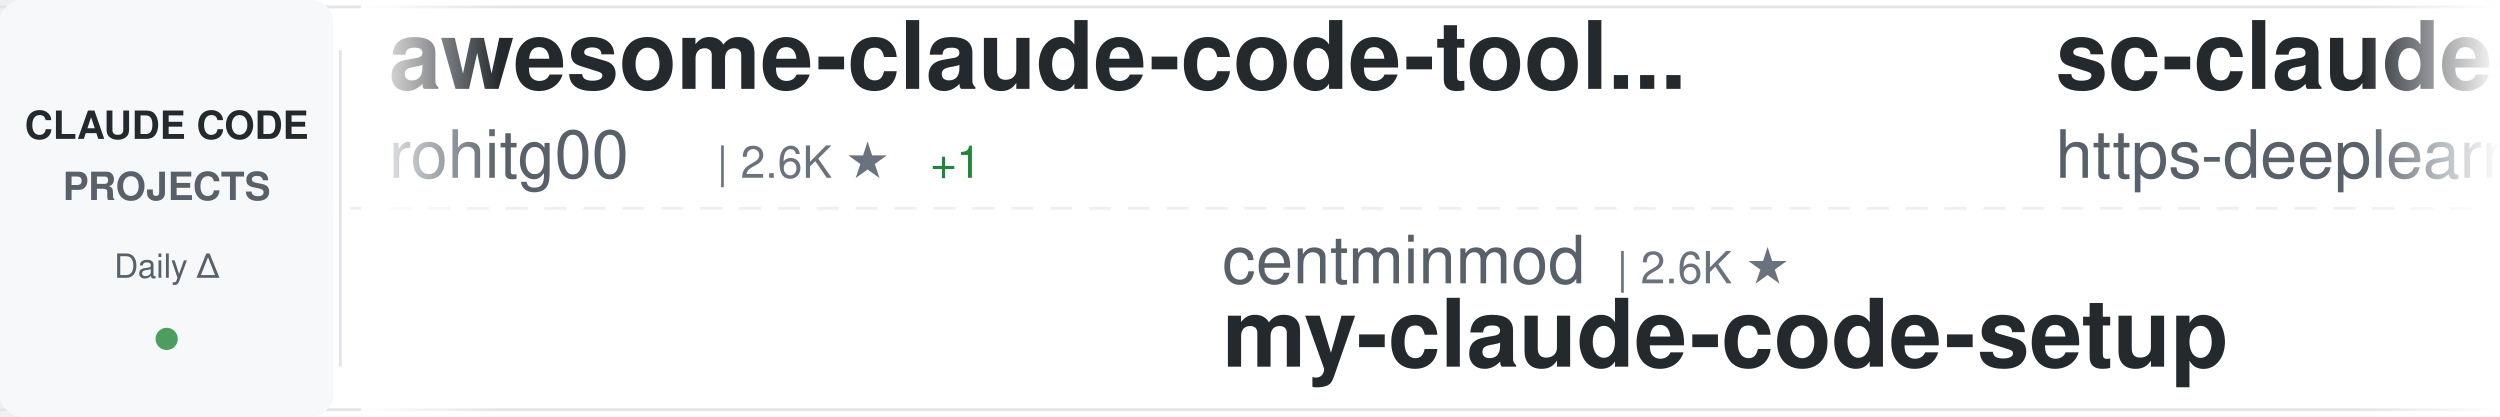
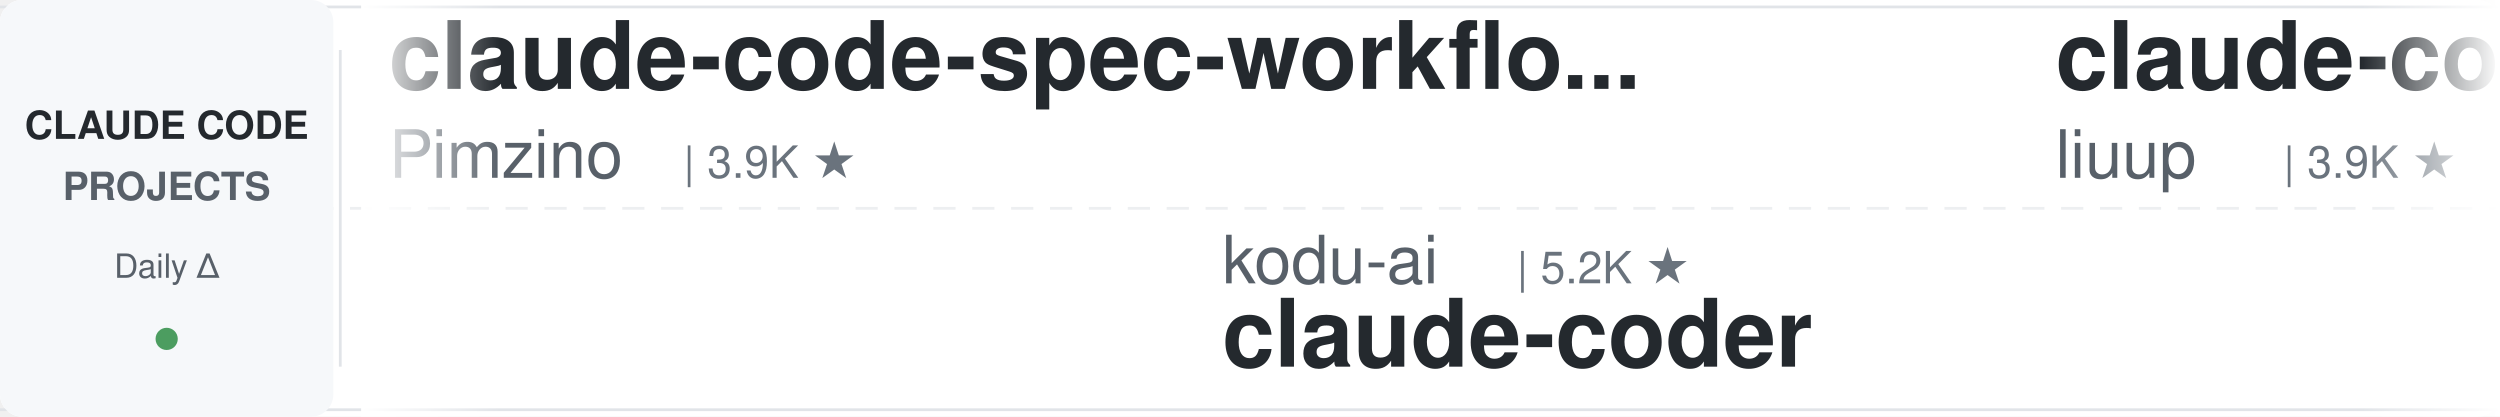
<svg xmlns="http://www.w3.org/2000/svg" width="900" height="150">
  <defs>
    <linearGradient id="awesomeLeftFade" x1="0%" y1="0%" x2="100%" y2="0%">
      <stop offset="0%" style="stop-color:#ffffff;stop-opacity:1" />
      <stop offset="100%" style="stop-color:#ffffff;stop-opacity:0" />
    </linearGradient>
    <linearGradient id="awesomeRightFade" x1="0%" y1="0%" x2="100%" y2="0%">
      <stop offset="0%" style="stop-color:#ffffff;stop-opacity:0" />
      <stop offset="100%" style="stop-color:#ffffff;stop-opacity:1" />
    </linearGradient>
  </defs>
  <rect width="900" height="150" fill="#ffffff" rx="8" />
  <rect x="0" y="2" width="900" height="1" fill="#e1e4e8" />
  <rect x="0" y="147" width="900" height="1" fill="#e1e4e8" />
  <line x1="0" y1="75" x2="900" y2="75" stroke="#e1e4e8" stroke-width="1" stroke-dasharray="8 6" opacity="0.6" />
  <rect x="0" y="0" width="120" height="150" fill="#f6f8fa" rx="8" />
  <text x="60" y="50" font-family="-apple-system, BlinkMacSystemFont, 'Segoe UI', Helvetica, Arial, sans-serif" font-size="14" font-weight="600" fill="#24292e" text-anchor="middle">CLAUDE CODE</text>
  <text x="60" y="72" font-family="-apple-system, BlinkMacSystemFont, 'Segoe UI', Helvetica, Arial, sans-serif" font-size="14" font-weight="600" fill="#586069" text-anchor="middle">PROJECTS</text>
  <text x="60" y="100" font-family="-apple-system, BlinkMacSystemFont, 'Segoe UI', Helvetica, Arial, sans-serif" font-size="12" font-weight="500" fill="#586069" text-anchor="middle">Daily Δ</text>
  <circle cx="60" cy="122" r="4" fill="#22863a" opacity="0.8" />
  <rect x="122" y="18" width="1" height="114" fill="#e1e4e8" />
  <clipPath id="awesomeTickerClip">
    <rect x="130" y="0" width="770" height="150" />
  </clipPath>
  <g clip-path="url(#awesomeTickerClip)">
    <g id="awesomeTickerItems">
      <animateTransform attributeName="transform" attributeType="XML" type="translate" from="0 0" to="-3000 0" dur="54s" repeatCount="indefinite" />
      <g transform="translate(0, 0)">
-         <text x="140" y="32" font-family="-apple-system, BlinkMacSystemFont, 'Segoe UI', Helvetica, Arial, sans-serif" font-size="34" font-weight="600" fill="#24292e">awesome-claude-code-tool...</text>
-         <text x="140" y="64" font-family="-apple-system, BlinkMacSystemFont, 'Segoe UI', Helvetica, Arial, sans-serif" font-size="24" font-weight="400" fill="#586069">rohitg00</text>
-         <text x="258" y="64" font-family="-apple-system, BlinkMacSystemFont, 'Segoe UI', Helvetica, Arial, sans-serif" font-size="16" font-weight="500" fill="#6a737d">| 2.6K ★</text>
-         <text x="335" y="64" font-family="-apple-system, BlinkMacSystemFont, 'Segoe UI', Helvetica, Arial, sans-serif" font-size="16" font-weight="500" fill="#22863a"> +1</text>
+         <text x="140" y="32" font-family="-apple-system, BlinkMacSystemFont, 'Segoe UI', Helvetica, Arial, sans-serif" font-size="34" font-weight="600" fill="#24292e">claude-code-spec-workflo...</text>
+         <text x="140" y="64" font-family="-apple-system, BlinkMacSystemFont, 'Segoe UI', Helvetica, Arial, sans-serif" font-size="24" font-weight="400" fill="#586069">Pimzino</text>
+         <text x="246" y="64" font-family="-apple-system, BlinkMacSystemFont, 'Segoe UI', Helvetica, Arial, sans-serif" font-size="16" font-weight="500" fill="#6a737d">| 3.9K ★</text>
      </g>
      <g transform="translate(300, 0)">
-         <text x="140" y="102" font-family="-apple-system, BlinkMacSystemFont, 'Segoe UI', Helvetica, Arial, sans-serif" font-size="24" font-weight="400" fill="#586069">centminmod</text>
-         <text x="282" y="102" font-family="-apple-system, BlinkMacSystemFont, 'Segoe UI', Helvetica, Arial, sans-serif" font-size="16" font-weight="500" fill="#6a737d">| 2.6K ★</text>
-         <text x="140" y="132" font-family="-apple-system, BlinkMacSystemFont, 'Segoe UI', Helvetica, Arial, sans-serif" font-size="34" font-weight="600" fill="#24292e">my-claude-code-setup</text>
+         <text x="140" y="102" font-family="-apple-system, BlinkMacSystemFont, 'Segoe UI', Helvetica, Arial, sans-serif" font-size="24" font-weight="400" fill="#586069">kodu-ai</text>
+         <text x="246" y="102" font-family="-apple-system, BlinkMacSystemFont, 'Segoe UI', Helvetica, Arial, sans-serif" font-size="16" font-weight="500" fill="#6a737d">| 5.2K ★</text>
+         <text x="140" y="132" font-family="-apple-system, BlinkMacSystemFont, 'Segoe UI', Helvetica, Arial, sans-serif" font-size="34" font-weight="600" fill="#24292e">claude-coder</text>
      </g>
      <g transform="translate(600, 0)">
-         <text x="140" y="32" font-family="-apple-system, BlinkMacSystemFont, 'Segoe UI', Helvetica, Arial, sans-serif" font-size="34" font-weight="600" fill="#24292e">sc-claude-code-files</text>
-         <text x="140" y="64" font-family="-apple-system, BlinkMacSystemFont, 'Segoe UI', Helvetica, Arial, sans-serif" font-size="24" font-weight="400" fill="#586069">https-deeplearning-ai</text>
-         <text x="414" y="64" font-family="-apple-system, BlinkMacSystemFont, 'Segoe UI', Helvetica, Arial, sans-serif" font-size="16" font-weight="500" fill="#6a737d">| 544 ★</text>
+         <text x="140" y="32" font-family="-apple-system, BlinkMacSystemFont, 'Segoe UI', Helvetica, Arial, sans-serif" font-size="34" font-weight="600" fill="#24292e">claude-code-analysis</text>
+         <text x="140" y="64" font-family="-apple-system, BlinkMacSystemFont, 'Segoe UI', Helvetica, Arial, sans-serif" font-size="24" font-weight="400" fill="#586069">liuup</text>
+         <text x="222" y="64" font-family="-apple-system, BlinkMacSystemFont, 'Segoe UI', Helvetica, Arial, sans-serif" font-size="16" font-weight="500" fill="#6a737d">| 3.9K ★</text>
+         <text x="299" y="64" font-family="-apple-system, BlinkMacSystemFont, 'Segoe UI', Helvetica, Arial, sans-serif" font-size="16" font-weight="500" fill="#22863a"> +2</text>
      </g>
      <g transform="translate(900, 0)">
-         <text x="140" y="102" font-family="-apple-system, BlinkMacSystemFont, 'Segoe UI', Helvetica, Arial, sans-serif" font-size="24" font-weight="400" fill="#586069">luyao618</text>
-         <text x="258" y="102" font-family="-apple-system, BlinkMacSystemFont, 'Segoe UI', Helvetica, Arial, sans-serif" font-size="16" font-weight="500" fill="#6a737d">| 1.7K ★</text>
-         <text x="140" y="132" font-family="-apple-system, BlinkMacSystemFont, 'Segoe UI', Helvetica, Arial, sans-serif" font-size="34" font-weight="600" fill="#24292e">Claude-Code-Source-Study</text>
+         <text x="140" y="102" font-family="-apple-system, BlinkMacSystemFont, 'Segoe UI', Helvetica, Arial, sans-serif" font-size="24" font-weight="400" fill="#586069">RichardAtCT</text>
+         <text x="294" y="102" font-family="-apple-system, BlinkMacSystemFont, 'Segoe UI', Helvetica, Arial, sans-serif" font-size="16" font-weight="500" fill="#6a737d">| 2.8K ★</text>
+         <text x="371" y="102" font-family="-apple-system, BlinkMacSystemFont, 'Segoe UI', Helvetica, Arial, sans-serif" font-size="16" font-weight="500" fill="#22863a"> +1</text>
+         <text x="140" y="132" font-family="-apple-system, BlinkMacSystemFont, 'Segoe UI', Helvetica, Arial, sans-serif" font-size="34" font-weight="600" fill="#24292e">claude-code-telegram</text>
      </g>
      <g transform="translate(1200, 0)">
-         <text x="140" y="32" font-family="-apple-system, BlinkMacSystemFont, 'Segoe UI', Helvetica, Arial, sans-serif" font-size="34" font-weight="600" fill="#24292e">claude-code-rev</text>
-         <text x="140" y="64" font-family="-apple-system, BlinkMacSystemFont, 'Segoe UI', Helvetica, Arial, sans-serif" font-size="24" font-weight="400" fill="#586069">oboard</text>
-         <text x="234" y="64" font-family="-apple-system, BlinkMacSystemFont, 'Segoe UI', Helvetica, Arial, sans-serif" font-size="16" font-weight="500" fill="#6a737d">| 3.3K ★</text>
-         <text x="311" y="64" font-family="-apple-system, BlinkMacSystemFont, 'Segoe UI', Helvetica, Arial, sans-serif" font-size="16" font-weight="500" fill="#cb2431"> -1</text>
+         <text x="140" y="32" font-family="-apple-system, BlinkMacSystemFont, 'Segoe UI', Helvetica, Arial, sans-serif" font-size="34" font-weight="600" fill="#24292e">claude-code-cli</text>
+         <text x="140" y="64" font-family="-apple-system, BlinkMacSystemFont, 'Segoe UI', Helvetica, Arial, sans-serif" font-size="24" font-weight="400" fill="#586069">huangserva</text>
+         <text x="282" y="64" font-family="-apple-system, BlinkMacSystemFont, 'Segoe UI', Helvetica, Arial, sans-serif" font-size="16" font-weight="500" fill="#6a737d">| 625 ★</text>
      </g>
      <g transform="translate(1500, 0)">
-         <text x="140" y="102" font-family="-apple-system, BlinkMacSystemFont, 'Segoe UI', Helvetica, Arial, sans-serif" font-size="24" font-weight="400" fill="#586069">darcyegb</text>
-         <text x="258" y="102" font-family="-apple-system, BlinkMacSystemFont, 'Segoe UI', Helvetica, Arial, sans-serif" font-size="16" font-weight="500" fill="#6a737d">| 760 ★</text>
-         <text x="140" y="132" font-family="-apple-system, BlinkMacSystemFont, 'Segoe UI', Helvetica, Arial, sans-serif" font-size="34" font-weight="600" fill="#24292e">ClaudeCodeAgents</text>
+         <text x="140" y="102" font-family="-apple-system, BlinkMacSystemFont, 'Segoe UI', Helvetica, Arial, sans-serif" font-size="24" font-weight="400" fill="#586069">disler</text>
+         <text x="234" y="102" font-family="-apple-system, BlinkMacSystemFont, 'Segoe UI', Helvetica, Arial, sans-serif" font-size="16" font-weight="500" fill="#6a737d">| 3.9K ★</text>
+         <text x="140" y="132" font-family="-apple-system, BlinkMacSystemFont, 'Segoe UI', Helvetica, Arial, sans-serif" font-size="34" font-weight="600" fill="#24292e">claude-code-hooks-master...</text>
      </g>
      <g transform="translate(1800, 0)">
-         <text x="140" y="32" font-family="-apple-system, BlinkMacSystemFont, 'Segoe UI', Helvetica, Arial, sans-serif" font-size="34" font-weight="600" fill="#24292e">Claude-code</text>
-         <text x="140" y="64" font-family="-apple-system, BlinkMacSystemFont, 'Segoe UI', Helvetica, Arial, sans-serif" font-size="24" font-weight="400" fill="#586069">fazxes</text>
-         <text x="234" y="64" font-family="-apple-system, BlinkMacSystemFont, 'Segoe UI', Helvetica, Arial, sans-serif" font-size="16" font-weight="500" fill="#6a737d">| 232 ★</text>
+         <text x="140" y="32" font-family="-apple-system, BlinkMacSystemFont, 'Segoe UI', Helvetica, Arial, sans-serif" font-size="34" font-weight="600" fill="#24292e">claude-code-router</text>
+         <text x="140" y="64" font-family="-apple-system, BlinkMacSystemFont, 'Segoe UI', Helvetica, Arial, sans-serif" font-size="24" font-weight="400" fill="#586069">musistudio</text>
+         <text x="282" y="64" font-family="-apple-system, BlinkMacSystemFont, 'Segoe UI', Helvetica, Arial, sans-serif" font-size="16" font-weight="500" fill="#6a737d">| 36.9K ★</text>
+         <text x="368" y="64" font-family="-apple-system, BlinkMacSystemFont, 'Segoe UI', Helvetica, Arial, sans-serif" font-size="16" font-weight="500" fill="#22863a"> +8</text>
      </g>
      <g transform="translate(2100, 0)">
-         <text x="140" y="102" font-family="-apple-system, BlinkMacSystemFont, 'Segoe UI', Helvetica, Arial, sans-serif" font-size="24" font-weight="400" fill="#586069">AICoderTudou</text>
-         <text x="306" y="102" font-family="-apple-system, BlinkMacSystemFont, 'Segoe UI', Helvetica, Arial, sans-serif" font-size="16" font-weight="500" fill="#6a737d">| 496 ★</text>
-         <text x="140" y="132" font-family="-apple-system, BlinkMacSystemFont, 'Segoe UI', Helvetica, Arial, sans-serif" font-size="34" font-weight="600" fill="#24292e">claude-code-tudou</text>
+         <text x="140" y="102" font-family="-apple-system, BlinkMacSystemFont, 'Segoe UI', Helvetica, Arial, sans-serif" font-size="24" font-weight="400" fill="#586069">Windy3f3f3f3f</text>
+         <text x="318" y="102" font-family="-apple-system, BlinkMacSystemFont, 'Segoe UI', Helvetica, Arial, sans-serif" font-size="16" font-weight="500" fill="#6a737d">| 2.6K ★</text>
+         <text x="395" y="102" font-family="-apple-system, BlinkMacSystemFont, 'Segoe UI', Helvetica, Arial, sans-serif" font-size="16" font-weight="500" fill="#22863a"> +3</text>
+         <text x="140" y="132" font-family="-apple-system, BlinkMacSystemFont, 'Segoe UI', Helvetica, Arial, sans-serif" font-size="34" font-weight="600" fill="#24292e">claude-code-from-scratch</text>
      </g>
      <g transform="translate(2400, 0)">
-         <text x="140" y="32" font-family="-apple-system, BlinkMacSystemFont, 'Segoe UI', Helvetica, Arial, sans-serif" font-size="34" font-weight="600" fill="#24292e">Claude-Code</text>
-         <text x="140" y="64" font-family="-apple-system, BlinkMacSystemFont, 'Segoe UI', Helvetica, Arial, sans-serif" font-size="24" font-weight="400" fill="#586069">pengchengneo</text>
-         <text x="306" y="64" font-family="-apple-system, BlinkMacSystemFont, 'Segoe UI', Helvetica, Arial, sans-serif" font-size="16" font-weight="500" fill="#6a737d">| 1.8K ★</text>
+         <text x="140" y="32" font-family="-apple-system, BlinkMacSystemFont, 'Segoe UI', Helvetica, Arial, sans-serif" font-size="34" font-weight="600" fill="#24292e">pi-vs-claude-code</text>
+         <text x="140" y="64" font-family="-apple-system, BlinkMacSystemFont, 'Segoe UI', Helvetica, Arial, sans-serif" font-size="24" font-weight="400" fill="#586069">disler</text>
+         <text x="234" y="64" font-family="-apple-system, BlinkMacSystemFont, 'Segoe UI', Helvetica, Arial, sans-serif" font-size="16" font-weight="500" fill="#6a737d">| 1.6K ★</text>
+         <text x="311" y="64" font-family="-apple-system, BlinkMacSystemFont, 'Segoe UI', Helvetica, Arial, sans-serif" font-size="16" font-weight="500" fill="#22863a"> +1</text>
      </g>
      <g transform="translate(2700, 0)">
-         <text x="140" y="102" font-family="-apple-system, BlinkMacSystemFont, 'Segoe UI', Helvetica, Arial, sans-serif" font-size="24" font-weight="400" fill="#586069">digitalsamba</text>
-         <text x="306" y="102" font-family="-apple-system, BlinkMacSystemFont, 'Segoe UI', Helvetica, Arial, sans-serif" font-size="16" font-weight="500" fill="#6a737d">| 2.0K ★</text>
-         <text x="140" y="132" font-family="-apple-system, BlinkMacSystemFont, 'Segoe UI', Helvetica, Arial, sans-serif" font-size="34" font-weight="600" fill="#24292e">claude-code-video-toolki...</text>
+         <text x="140" y="102" font-family="-apple-system, BlinkMacSystemFont, 'Segoe UI', Helvetica, Arial, sans-serif" font-size="24" font-weight="400" fill="#586069">feiskyer</text>
+         <text x="258" y="102" font-family="-apple-system, BlinkMacSystemFont, 'Segoe UI', Helvetica, Arial, sans-serif" font-size="16" font-weight="500" fill="#6a737d">| 1.6K ★</text>
+         <text x="140" y="132" font-family="-apple-system, BlinkMacSystemFont, 'Segoe UI', Helvetica, Arial, sans-serif" font-size="34" font-weight="600" fill="#24292e">claude-code-settings</text>
      </g>
      <g transform="translate(3000, 0)">
-         <text x="140" y="32" font-family="-apple-system, BlinkMacSystemFont, 'Segoe UI', Helvetica, Arial, sans-serif" font-size="34" font-weight="600" fill="#24292e">awesome-claude-code-tool...</text>
-         <text x="140" y="64" font-family="-apple-system, BlinkMacSystemFont, 'Segoe UI', Helvetica, Arial, sans-serif" font-size="24" font-weight="400" fill="#586069">rohitg00</text>
-         <text x="258" y="64" font-family="-apple-system, BlinkMacSystemFont, 'Segoe UI', Helvetica, Arial, sans-serif" font-size="16" font-weight="500" fill="#6a737d">| 2.6K ★</text>
-         <text x="335" y="64" font-family="-apple-system, BlinkMacSystemFont, 'Segoe UI', Helvetica, Arial, sans-serif" font-size="16" font-weight="500" fill="#22863a"> +1</text>
+         <text x="140" y="32" font-family="-apple-system, BlinkMacSystemFont, 'Segoe UI', Helvetica, Arial, sans-serif" font-size="34" font-weight="600" fill="#24292e">claude-code-spec-workflo...</text>
+         <text x="140" y="64" font-family="-apple-system, BlinkMacSystemFont, 'Segoe UI', Helvetica, Arial, sans-serif" font-size="24" font-weight="400" fill="#586069">Pimzino</text>
+         <text x="246" y="64" font-family="-apple-system, BlinkMacSystemFont, 'Segoe UI', Helvetica, Arial, sans-serif" font-size="16" font-weight="500" fill="#6a737d">| 3.9K ★</text>
      </g>
      <g transform="translate(3300, 0)">
-         <text x="140" y="102" font-family="-apple-system, BlinkMacSystemFont, 'Segoe UI', Helvetica, Arial, sans-serif" font-size="24" font-weight="400" fill="#586069">centminmod</text>
-         <text x="282" y="102" font-family="-apple-system, BlinkMacSystemFont, 'Segoe UI', Helvetica, Arial, sans-serif" font-size="16" font-weight="500" fill="#6a737d">| 2.6K ★</text>
-         <text x="140" y="132" font-family="-apple-system, BlinkMacSystemFont, 'Segoe UI', Helvetica, Arial, sans-serif" font-size="34" font-weight="600" fill="#24292e">my-claude-code-setup</text>
+         <text x="140" y="102" font-family="-apple-system, BlinkMacSystemFont, 'Segoe UI', Helvetica, Arial, sans-serif" font-size="24" font-weight="400" fill="#586069">kodu-ai</text>
+         <text x="246" y="102" font-family="-apple-system, BlinkMacSystemFont, 'Segoe UI', Helvetica, Arial, sans-serif" font-size="16" font-weight="500" fill="#6a737d">| 5.2K ★</text>
+         <text x="140" y="132" font-family="-apple-system, BlinkMacSystemFont, 'Segoe UI', Helvetica, Arial, sans-serif" font-size="34" font-weight="600" fill="#24292e">claude-coder</text>
      </g>
      <g transform="translate(3600, 0)">
-         <text x="140" y="32" font-family="-apple-system, BlinkMacSystemFont, 'Segoe UI', Helvetica, Arial, sans-serif" font-size="34" font-weight="600" fill="#24292e">sc-claude-code-files</text>
-         <text x="140" y="64" font-family="-apple-system, BlinkMacSystemFont, 'Segoe UI', Helvetica, Arial, sans-serif" font-size="24" font-weight="400" fill="#586069">https-deeplearning-ai</text>
-         <text x="414" y="64" font-family="-apple-system, BlinkMacSystemFont, 'Segoe UI', Helvetica, Arial, sans-serif" font-size="16" font-weight="500" fill="#6a737d">| 544 ★</text>
+         <text x="140" y="32" font-family="-apple-system, BlinkMacSystemFont, 'Segoe UI', Helvetica, Arial, sans-serif" font-size="34" font-weight="600" fill="#24292e">claude-code-analysis</text>
+         <text x="140" y="64" font-family="-apple-system, BlinkMacSystemFont, 'Segoe UI', Helvetica, Arial, sans-serif" font-size="24" font-weight="400" fill="#586069">liuup</text>
+         <text x="222" y="64" font-family="-apple-system, BlinkMacSystemFont, 'Segoe UI', Helvetica, Arial, sans-serif" font-size="16" font-weight="500" fill="#6a737d">| 3.9K ★</text>
+         <text x="299" y="64" font-family="-apple-system, BlinkMacSystemFont, 'Segoe UI', Helvetica, Arial, sans-serif" font-size="16" font-weight="500" fill="#22863a"> +2</text>
      </g>
      <g transform="translate(3900, 0)">
-         <text x="140" y="102" font-family="-apple-system, BlinkMacSystemFont, 'Segoe UI', Helvetica, Arial, sans-serif" font-size="24" font-weight="400" fill="#586069">luyao618</text>
-         <text x="258" y="102" font-family="-apple-system, BlinkMacSystemFont, 'Segoe UI', Helvetica, Arial, sans-serif" font-size="16" font-weight="500" fill="#6a737d">| 1.7K ★</text>
-         <text x="140" y="132" font-family="-apple-system, BlinkMacSystemFont, 'Segoe UI', Helvetica, Arial, sans-serif" font-size="34" font-weight="600" fill="#24292e">Claude-Code-Source-Study</text>
+         <text x="140" y="102" font-family="-apple-system, BlinkMacSystemFont, 'Segoe UI', Helvetica, Arial, sans-serif" font-size="24" font-weight="400" fill="#586069">RichardAtCT</text>
+         <text x="294" y="102" font-family="-apple-system, BlinkMacSystemFont, 'Segoe UI', Helvetica, Arial, sans-serif" font-size="16" font-weight="500" fill="#6a737d">| 2.8K ★</text>
+         <text x="371" y="102" font-family="-apple-system, BlinkMacSystemFont, 'Segoe UI', Helvetica, Arial, sans-serif" font-size="16" font-weight="500" fill="#22863a"> +1</text>
+         <text x="140" y="132" font-family="-apple-system, BlinkMacSystemFont, 'Segoe UI', Helvetica, Arial, sans-serif" font-size="34" font-weight="600" fill="#24292e">claude-code-telegram</text>
      </g>
    </g>
  </g>
  <rect x="130" y="0" width="50" height="150" fill="url(#awesomeLeftFade)" />
  <rect x="850" y="0" width="50" height="150" fill="url(#awesomeRightFade)" />
</svg>
